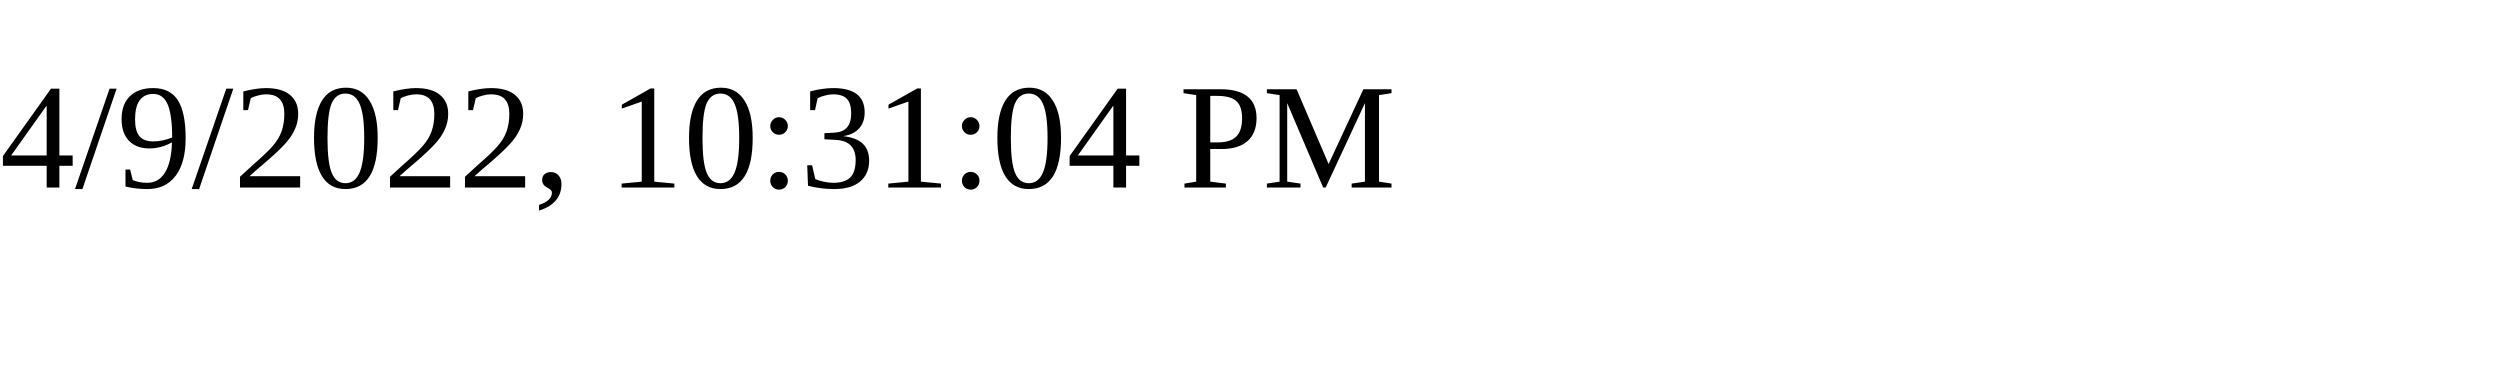
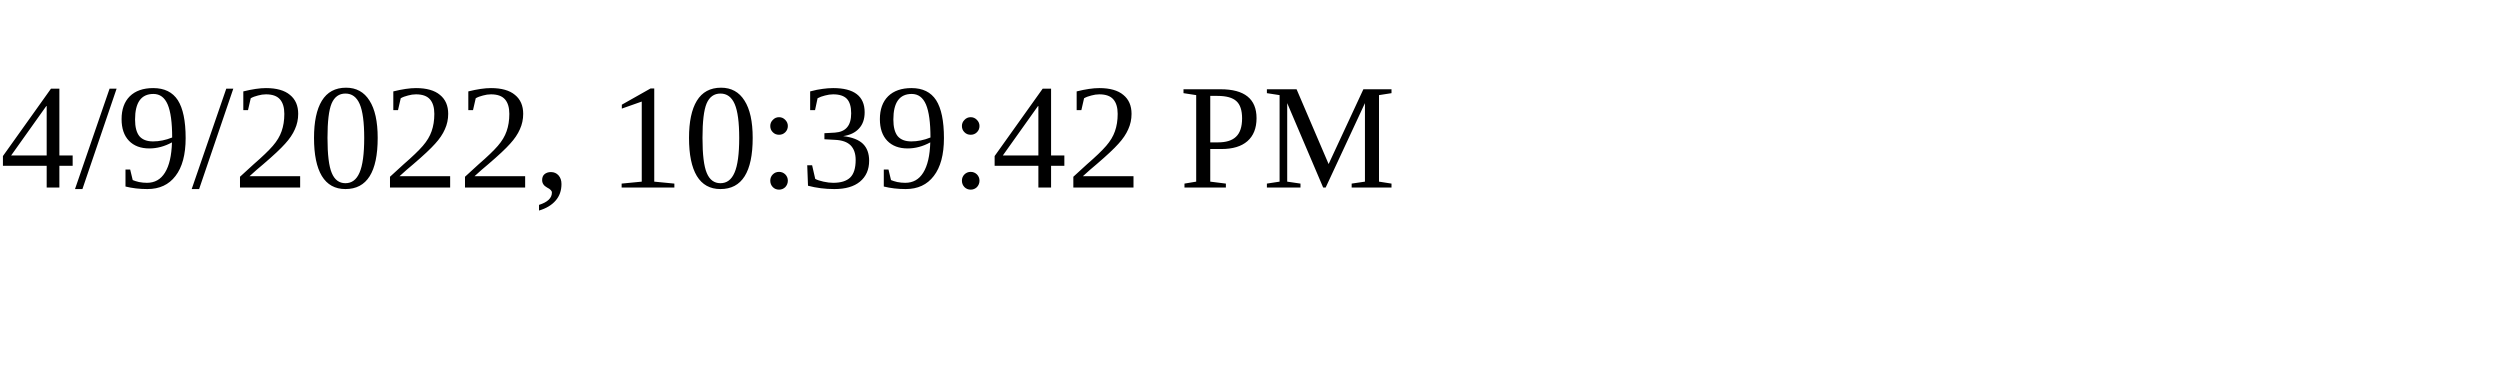
<svg xmlns="http://www.w3.org/2000/svg" height="30" width="200">
-   <text x="0" y="15">4/9/2022, 10:31:04 PM</text>
+   <text x="0" y="15">4/9/2022, 10:39:42 PM</text>
</svg>
